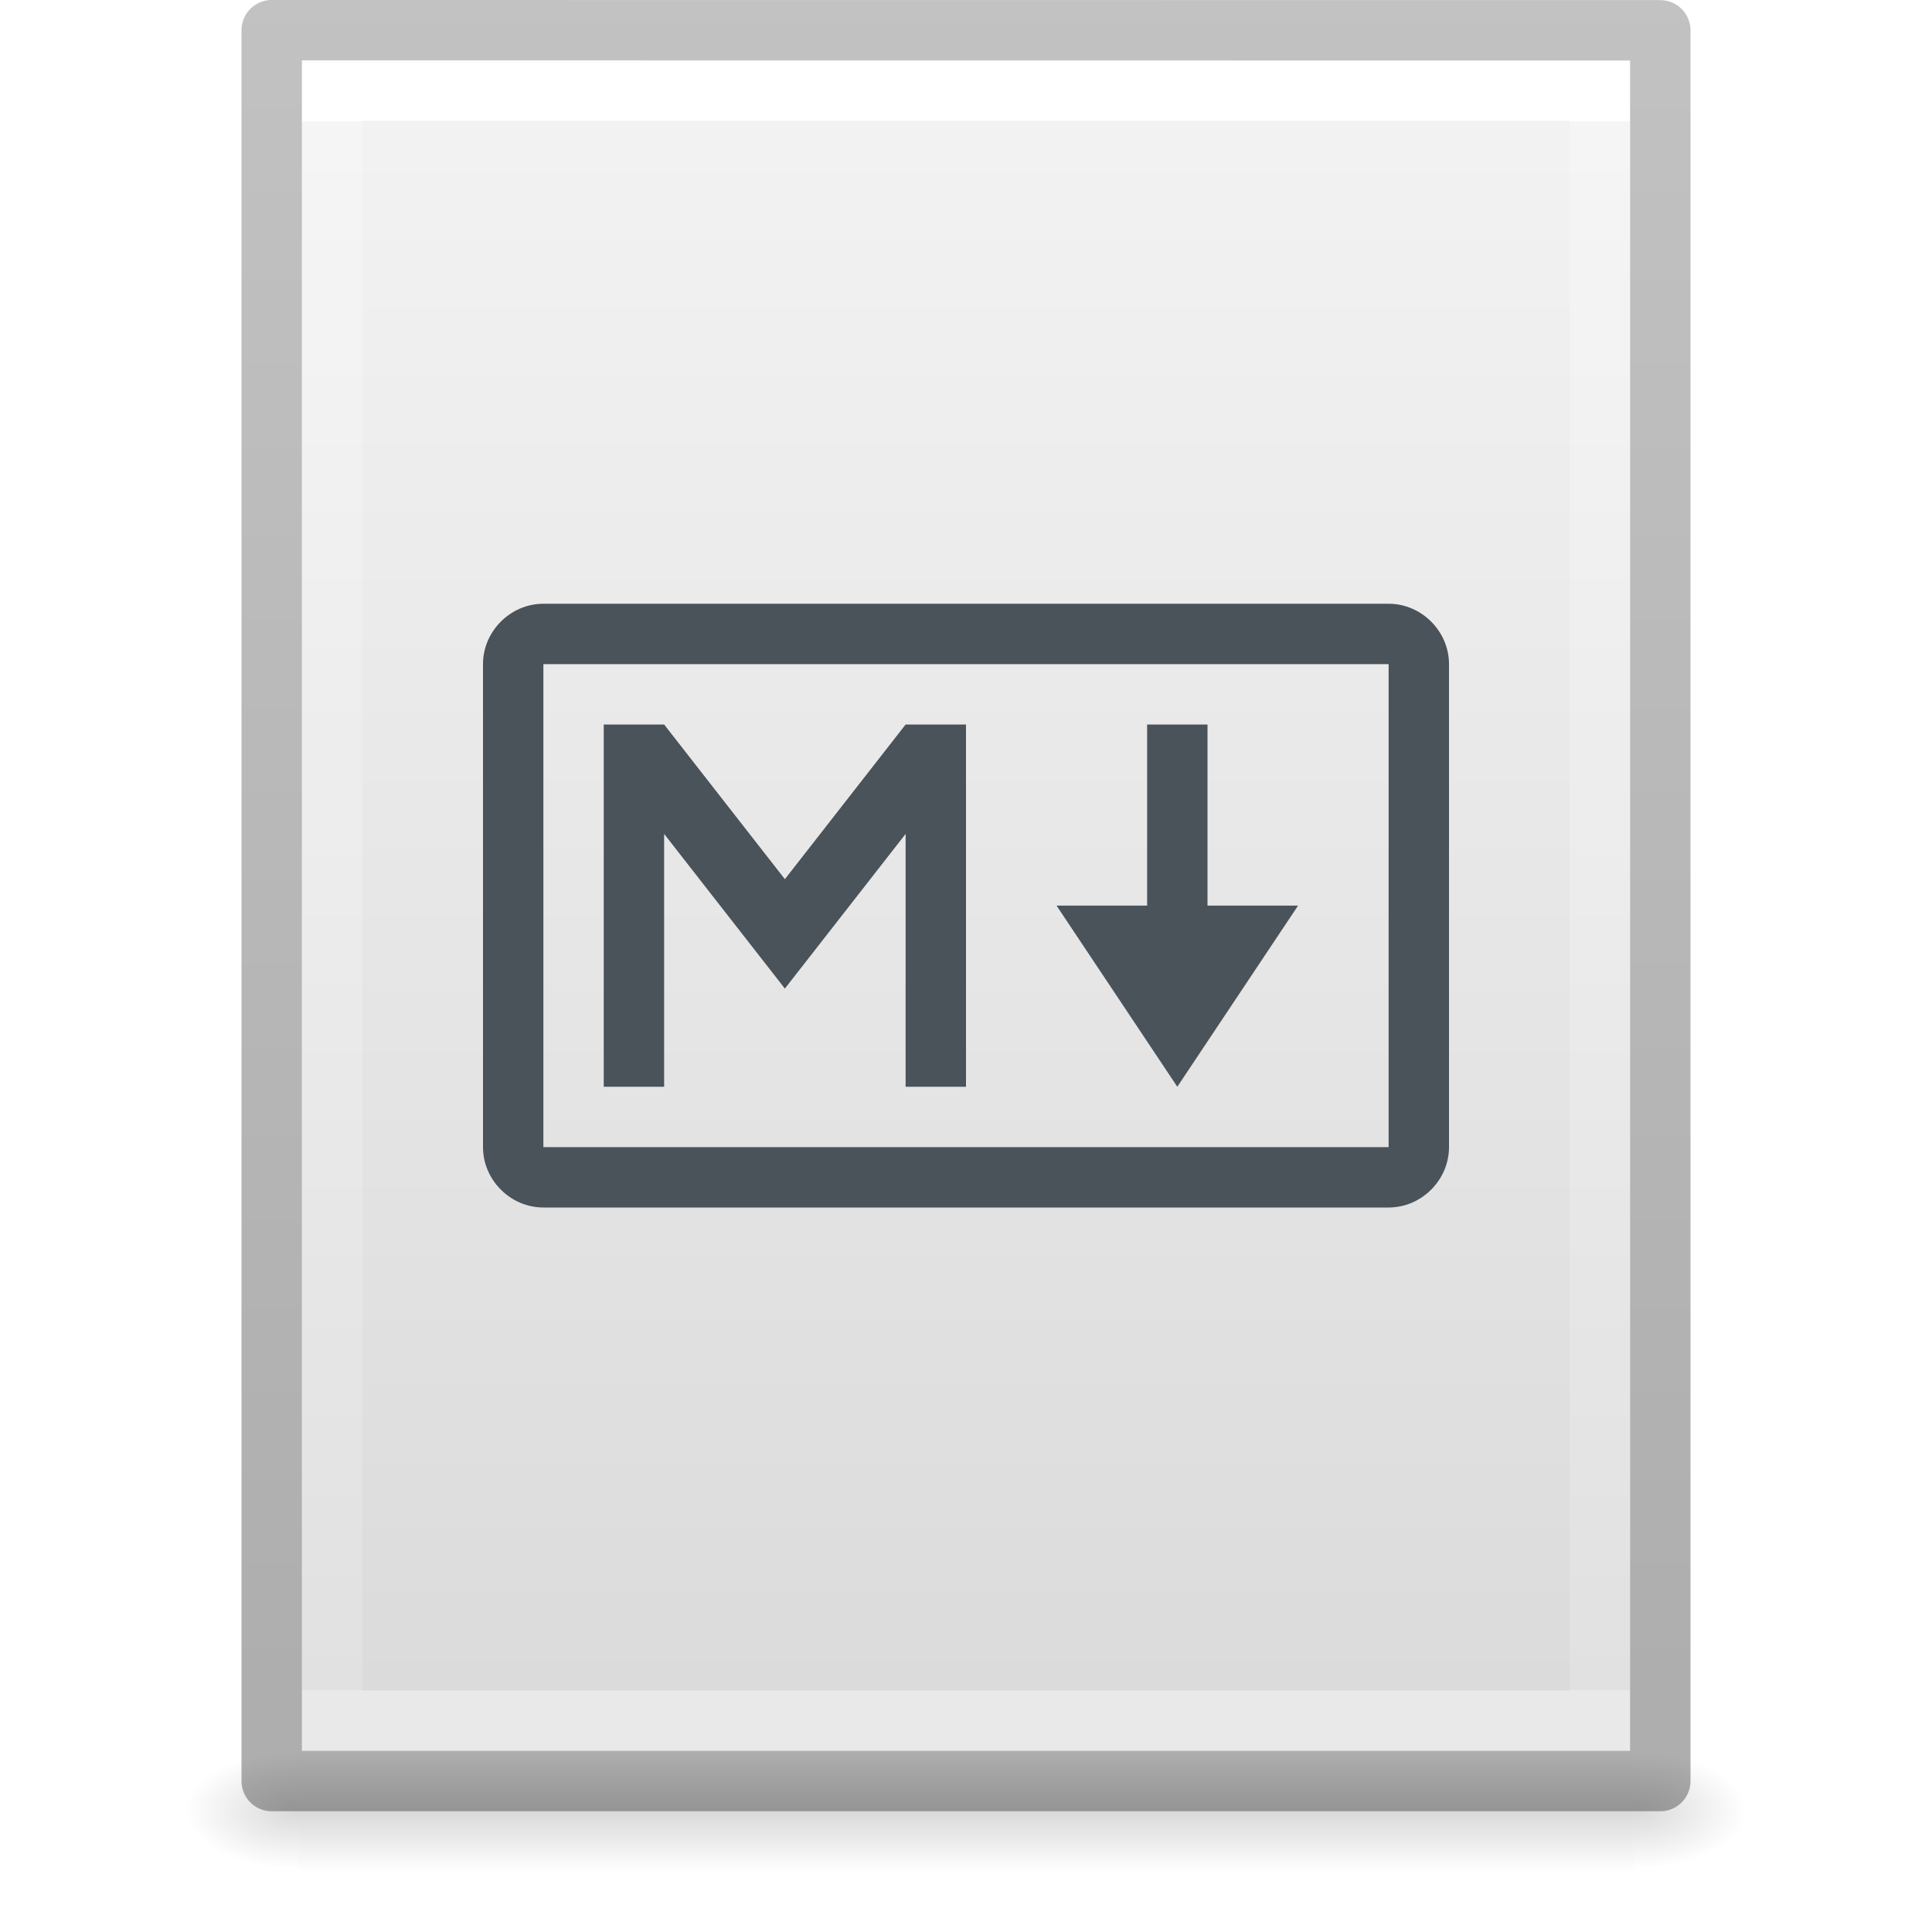
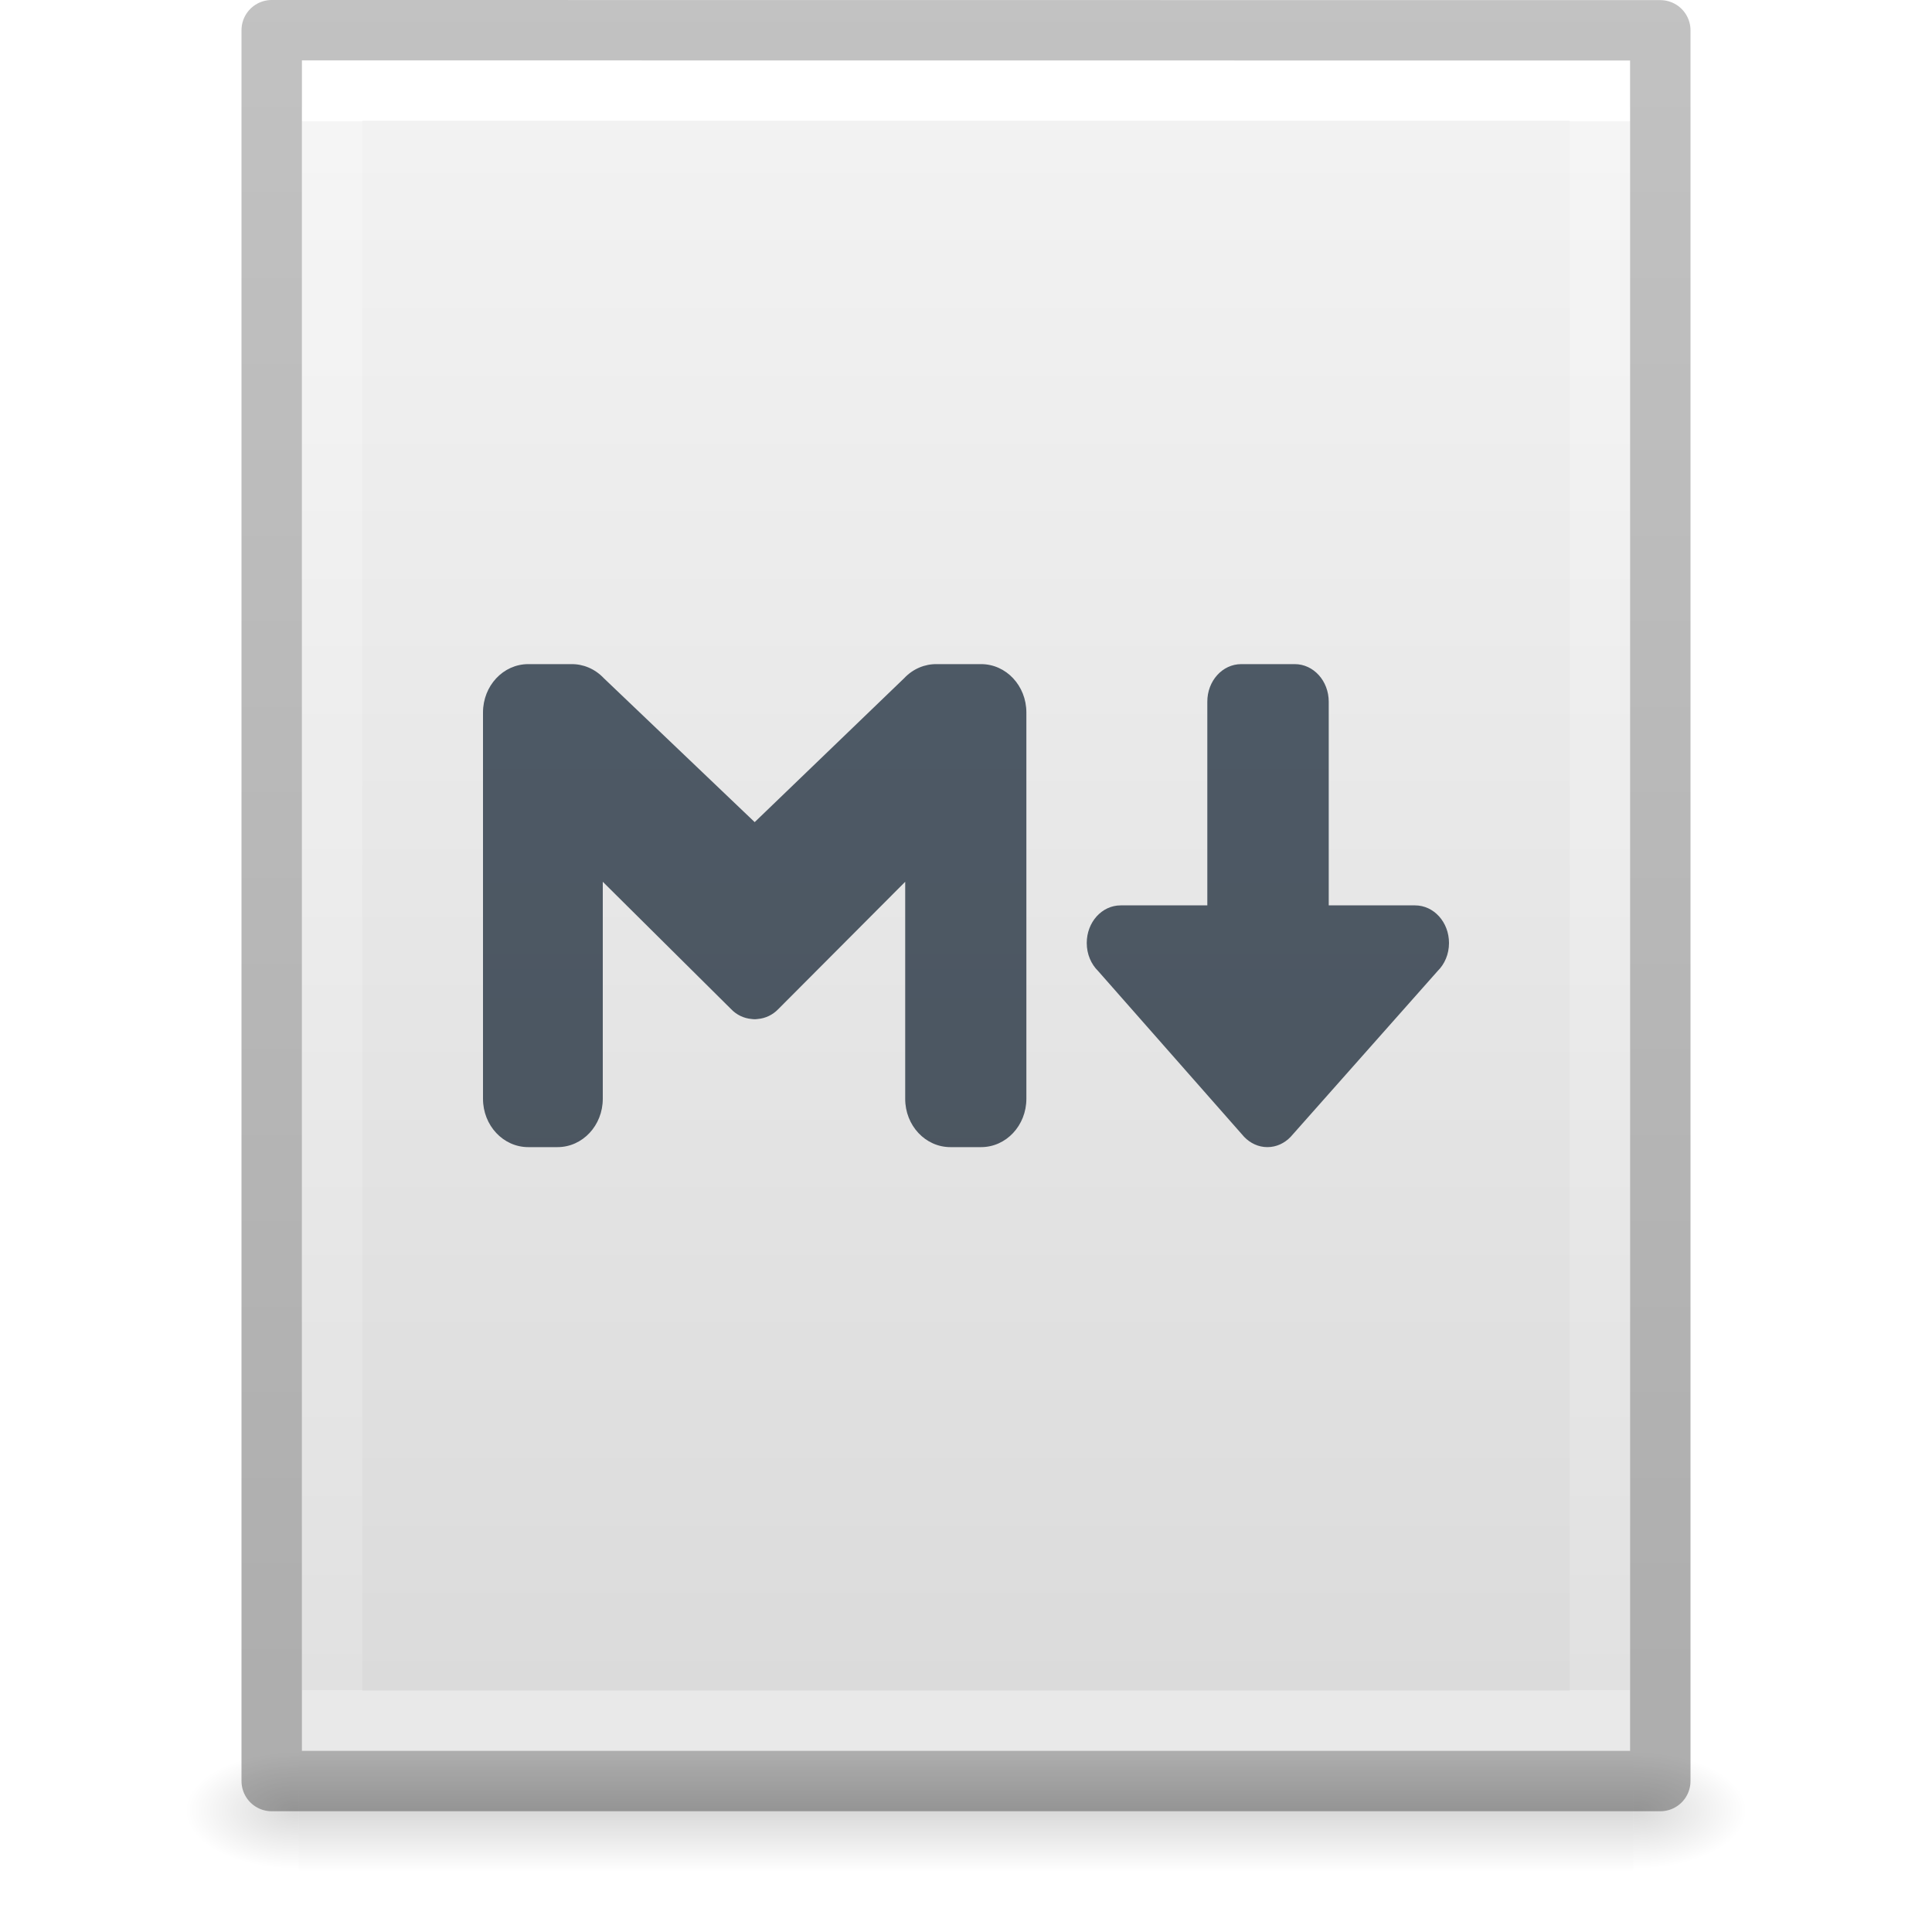
<svg xmlns="http://www.w3.org/2000/svg" xmlns:xlink="http://www.w3.org/1999/xlink" version="1.1" width="32" height="32" id="svg3182">
  <defs id="defs3184">
    <linearGradient id="linearGradient3977">
      <stop id="stop3979" style="stop-color:#ffffff;stop-opacity:1" offset="0" />
      <stop id="stop3981" style="stop-color:#ffffff;stop-opacity:0.235" offset="0" />
      <stop id="stop3983" style="stop-color:#ffffff;stop-opacity:0.157" offset="1" />
      <stop id="stop3985" style="stop-color:#ffffff;stop-opacity:0.392" offset="1" />
    </linearGradient>
    <linearGradient id="linearGradient3600-4">
      <stop id="stop3602-7" style="stop-color:#f4f4f4;stop-opacity:1" offset="0" />
      <stop id="stop3604-6" style="stop-color:#dbdbdb;stop-opacity:1" offset="1" />
    </linearGradient>
    <linearGradient id="linearGradient5060">
      <stop id="stop5062" style="stop-color:#000000;stop-opacity:1" offset="0" />
      <stop id="stop5064" style="stop-color:#000000;stop-opacity:0" offset="1" />
    </linearGradient>
    <linearGradient id="linearGradient5048">
      <stop id="stop5050" style="stop-color:#000000;stop-opacity:0" offset="0" />
      <stop id="stop5056" style="stop-color:#000000;stop-opacity:1" offset="0.5" />
      <stop id="stop5052" style="stop-color:#000000;stop-opacity:0" offset="1" />
    </linearGradient>
    <linearGradient x1="24" y1="6.185" x2="24" y2="41.815" id="linearGradient3013" xlink:href="#linearGradient3977" gradientUnits="userSpaceOnUse" gradientTransform="matrix(0.5675676,0,0,0.7297297,2.378382,-2.513506)" />
    <linearGradient x1="25.132" y1="0.985" x2="25.132" y2="47.013" id="linearGradient3016" xlink:href="#linearGradient3600-4" gradientUnits="userSpaceOnUse" gradientTransform="matrix(0.62857,0,0,0.6083939,0.9143198,-0.5347905)" />
    <radialGradient cx="605.714" cy="486.648" r="117.143" fx="605.714" fy="486.648" id="radialGradient3021" xlink:href="#linearGradient5060" gradientUnits="userSpaceOnUse" gradientTransform="matrix(0.01566318,0,0,0.00823529,17.61043,25.98056)" />
    <radialGradient cx="605.714" cy="486.648" r="117.143" fx="605.714" fy="486.648" id="radialGradient3024" xlink:href="#linearGradient5060" gradientUnits="userSpaceOnUse" gradientTransform="matrix(-0.01566318,0,0,0.00823529,14.38957,25.98056)" />
    <linearGradient x1="302.857" y1="366.648" x2="302.857" y2="609.505" id="linearGradient3027" xlink:href="#linearGradient5048" gradientUnits="userSpaceOnUse" gradientTransform="matrix(0.04576928,0,0,0.00823529,-0.5423243,25.98055)" />
    <linearGradient id="linearGradient3104-6">
      <stop offset="0" style="stop-color:#000000;stop-opacity:0.318" id="stop3106-3" />
      <stop offset="1" style="stop-color:#000000;stop-opacity:0.24" id="stop3108-9" />
    </linearGradient>
    <linearGradient xlink:href="#linearGradient3104-6" id="linearGradient3148" gradientUnits="userSpaceOnUse" gradientTransform="matrix(0.5306414,0,0,0.5897005,39.26961,-1.791918)" x1="-51.786" y1="50.786" x2="-51.786" y2="2.906" />
+     <linearGradient id="linearGradient4613">
+       <stop id="stop4609" offset="0" style="stop-color:#4a525a;stop-opacity:1;" />
+       <stop id="stop4611" offset="1" style="stop-color:#505f6f;stop-opacity:1" />
+     </linearGradient>
+     <linearGradient gradientUnits="userSpaceOnUse" y2="8" x2="64" y1="112" x1="64" id="linearGradient4615-2" xlink:href="#linearGradient4613" gradientTransform="matrix(0.3823529,0,0,0.3823529,-8.470588,-10.20587)" />
  </defs>
  <rect width="22.1" height="2" x="4.95" y="29" id="rect2879" style="opacity:0.15;fill:url(#linearGradient3027);fill-opacity:1;fill-rule:nonzero;stroke:none;stroke-width:1;marker:none;visibility:visible;display:inline;overflow:visible" />
  <path d="m 4.95,29 c 0,0 0,2 0,2 -0.807,0.004 -1.95,-0.448 -1.95,-1 0,-0.552 0.9,-1 1.95,-1 z" id="path2881" style="opacity:0.15;fill:url(#radialGradient3024);fill-opacity:1;fill-rule:nonzero;stroke:none;stroke-width:1;marker:none;visibility:visible;display:inline;overflow:visible" />
  <path d="m 27.05,29 c 0,0 0,2 0,2 0.807,0.004 1.95,-0.448 1.95,-1 0,-0.552 -0.9,-1 -1.95,-1 z" id="path2883" style="opacity:0.15;fill:url(#radialGradient3021);fill-opacity:1;fill-rule:nonzero;stroke:none;stroke-width:1;marker:none;visibility:visible;display:inline;overflow:visible" />
  <path d="m 5,1 c 5.041,0 22,0.002 22,0.002 L 27,29 C 27,29 12.333,29 5,29 5,19.667 5,10.333 5,1 z" id="path4160-3" style="fill:url(#linearGradient3016);fill-opacity:1;stroke:none;display:inline" />
  <path d="m 26.5,28.5 -21,0 0,-27 21,0 z" id="rect6741-1" style="fill:none;stroke:url(#linearGradient3013);stroke-width:1;stroke-linecap:round;stroke-linejoin:miter;stroke-miterlimit:4;stroke-opacity:1;stroke-dasharray:none;stroke-dashoffset:0" />
  <path style="fill:none;stroke:url(#linearGradient3148);stroke-width:1;stroke-linecap:butt;stroke-linejoin:round;stroke-miterlimit:4;stroke-opacity:1;stroke-dasharray:none;stroke-dashoffset:0;display:inline" id="path4160-6-1" d="m 4.5,0.5 c 5.27,0 23,0.002 23,0.002 l 2.4e-5,28.998 c 0,0 -15.333,0 -23,0 0,-9.667 0,-19.333 0,-29 z" />
-   <path id="rect4959" d="M 9,10 C 8.455,10 8,10.455 8,11 v 8 c 0,0.545 0.455,1 1,1 H 23 c 0.545,0 1,-0.455 1,-1 v -8 c 0,-0.545 -0.455,-1 -1,-1 z m 0,1 H 23 v 8 H 9 Z M 10,12 v 6 h 1 v -4.188 l 2,2.562 2,-2.562 V 18 h 1 V 12 H 15 L 13,14.562 11,12 Z m 9,0 v 3 h -1.5 l 2,3 2,-3 H 20 v -3 z" style="color:#000000;font-style:normal;font-variant:normal;font-weight:normal;font-stretch:normal;font-size:medium;line-height:normal;font-family:sans-serif;text-indent:0;text-align:start;text-decoration:none;text-decoration-line:none;text-decoration-style:solid;text-decoration-color:#000000;letter-spacing:normal;word-spacing:normal;text-transform:none;writing-mode:lr-tb;direction:ltr;baseline-shift:baseline;text-anchor:start;white-space:normal;clip-rule:nonzero;display:inline;overflow:visible;visibility:visible;opacity:1;isolation:auto;mix-blend-mode:normal;color-interpolation:sRGB;color-interpolation-filters:linearRGB;solid-color:#000000;solid-opacity:1;fill:#4a525a;fill-opacity:1;fill-rule:nonzero;stroke:none;stroke-width:16;stroke-linecap:butt;stroke-linejoin:miter;stroke-miterlimit:4;stroke-dasharray:none;stroke-dashoffset:0;stroke-opacity:1;color-rendering:auto;image-rendering:auto;shape-rendering:auto;text-rendering:auto;enable-background:accumulate" />
+   <path id="path574" style="font-variation-settings:normal;vector-effect:none;fill:url(#linearGradient4615-2);fill-opacity:1;stroke:none;stroke-width:4;stroke-linecap:butt;stroke-linejoin:miter;stroke-miterlimit:4;stroke-dasharray:none;stroke-dashoffset:0;stroke-opacity:1;-inkscape-stroke:none;stop-color:#000000" d="M 8.75,11 C 8.335,11 8,11.358 8,11.801 v 6.398 C 8,18.642 8.335,19 8.75,19 h 0.484 c 0.415,0 0.75,-0.358 0.75,-0.801 v -3.594 l 2.123,2.107 c 0.091,0.096 0.211,0.155 0.344,0.166 0.018,0.002 0.038,0.004 0.057,0.004 0.014,-3.99e-4 0.028,-0.002 0.041,-0.004 0.133,-0.011 0.252,-0.07 0.344,-0.166 l 2.1,-2.107 v 3.594 C 14.992,18.642 15.327,19 15.742,19 H 16.25 C 16.665,19 17,18.642 17,18.199 V 11.801 C 17,11.358 16.665,11 16.25,11 h -0.734 c -0.195,-0.003 -0.392,0.075 -0.541,0.234 L 12.5,13.617 10.002,11.234 C 9.852,11.075 9.656,10.997 9.461,11 Z m 11.809,0 c -0.312,0 -0.563,0.278 -0.562,0.623 v 3.373 H 18.562 c -0.312,0 -0.562,0.278 -0.562,0.623 0,0.186 0.073,0.351 0.189,0.465 l 2.418,2.746 C 20.708,18.935 20.843,19 20.992,19 c 0.15,0 0.284,-0.065 0.385,-0.17 l 2.434,-2.746 C 23.927,15.97 24,15.805 24,15.619 24,15.274 23.749,14.996 23.438,14.996 H 22.008 V 11.623 C 22.008,11.278 21.757,11 21.445,11 Z" />
</svg>
